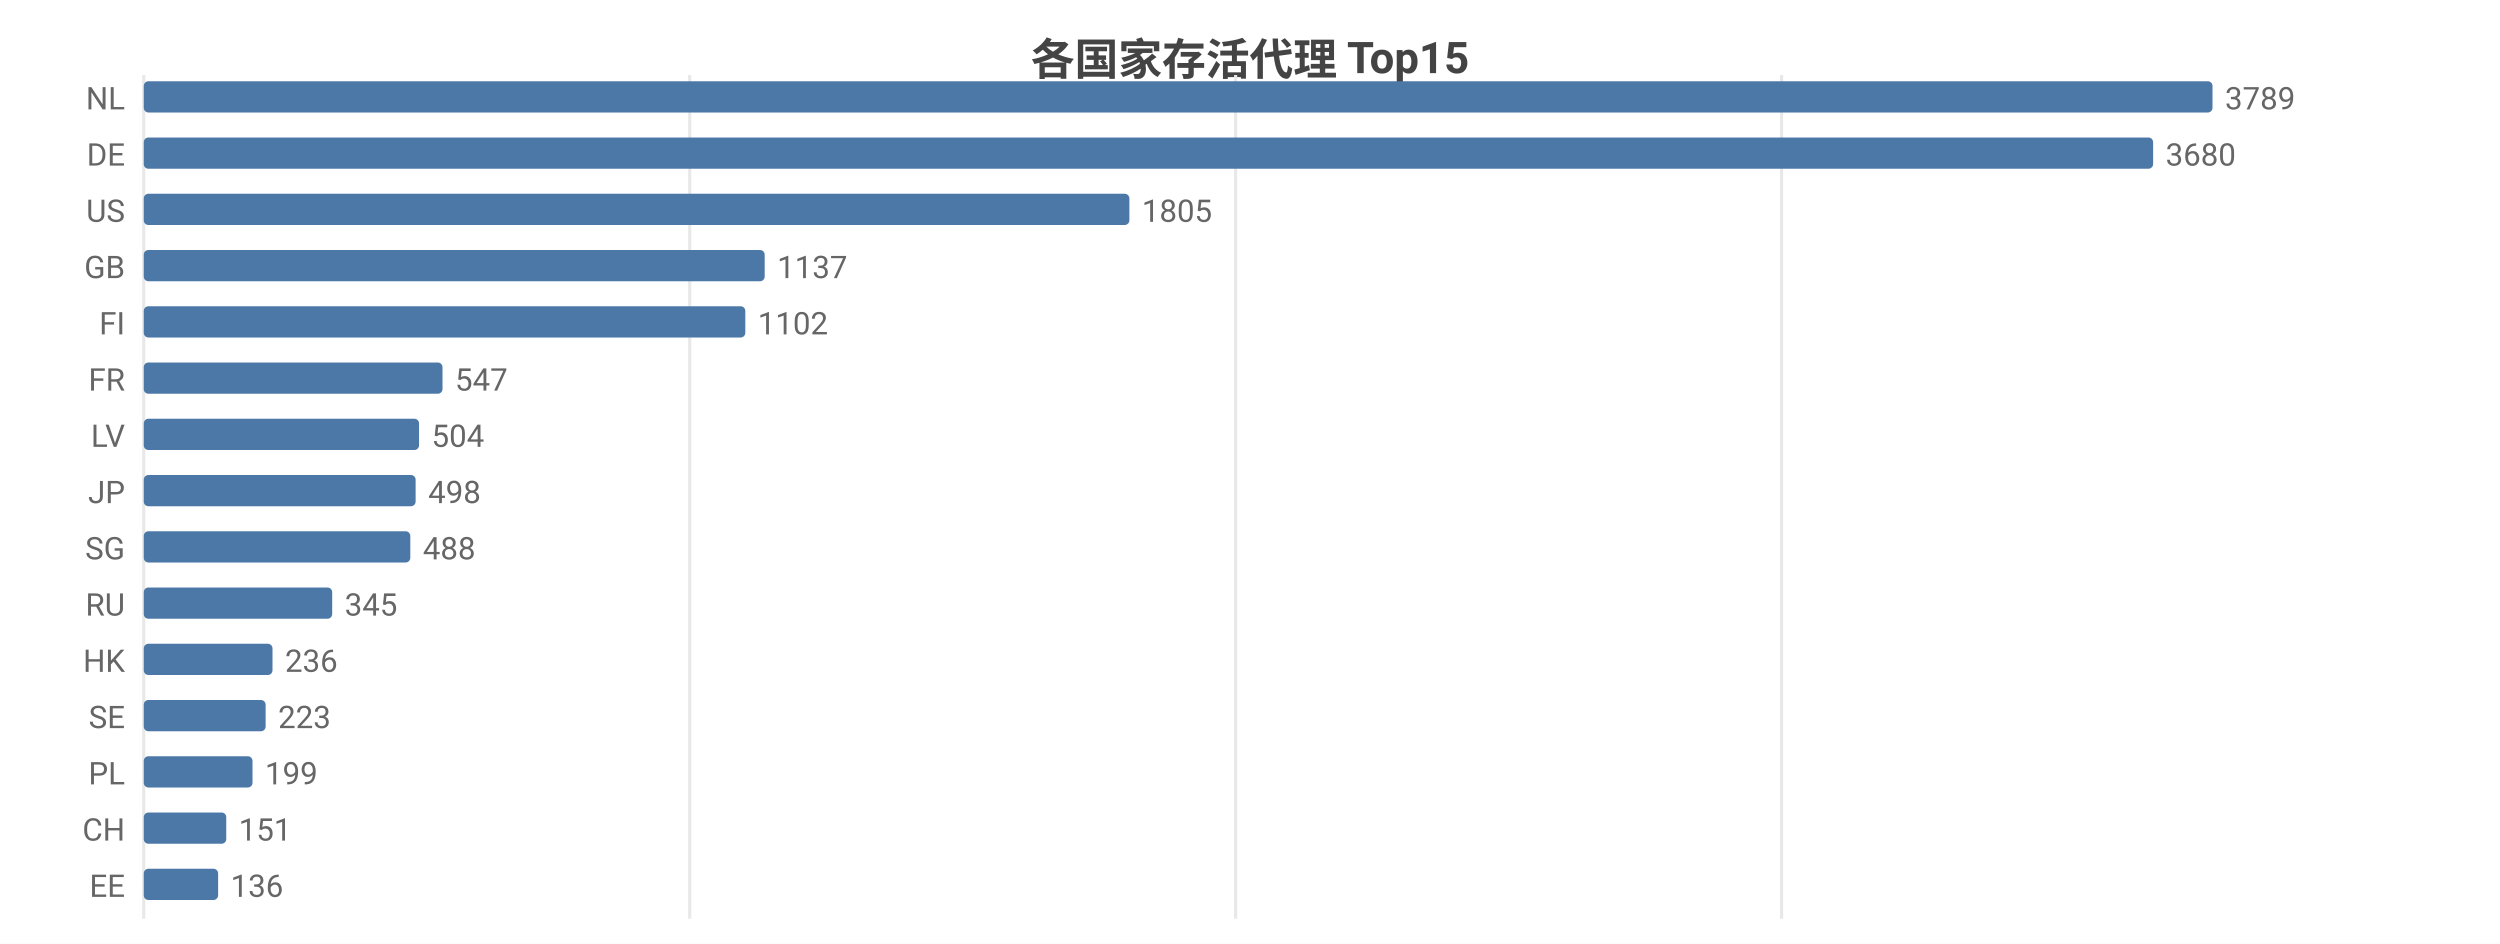
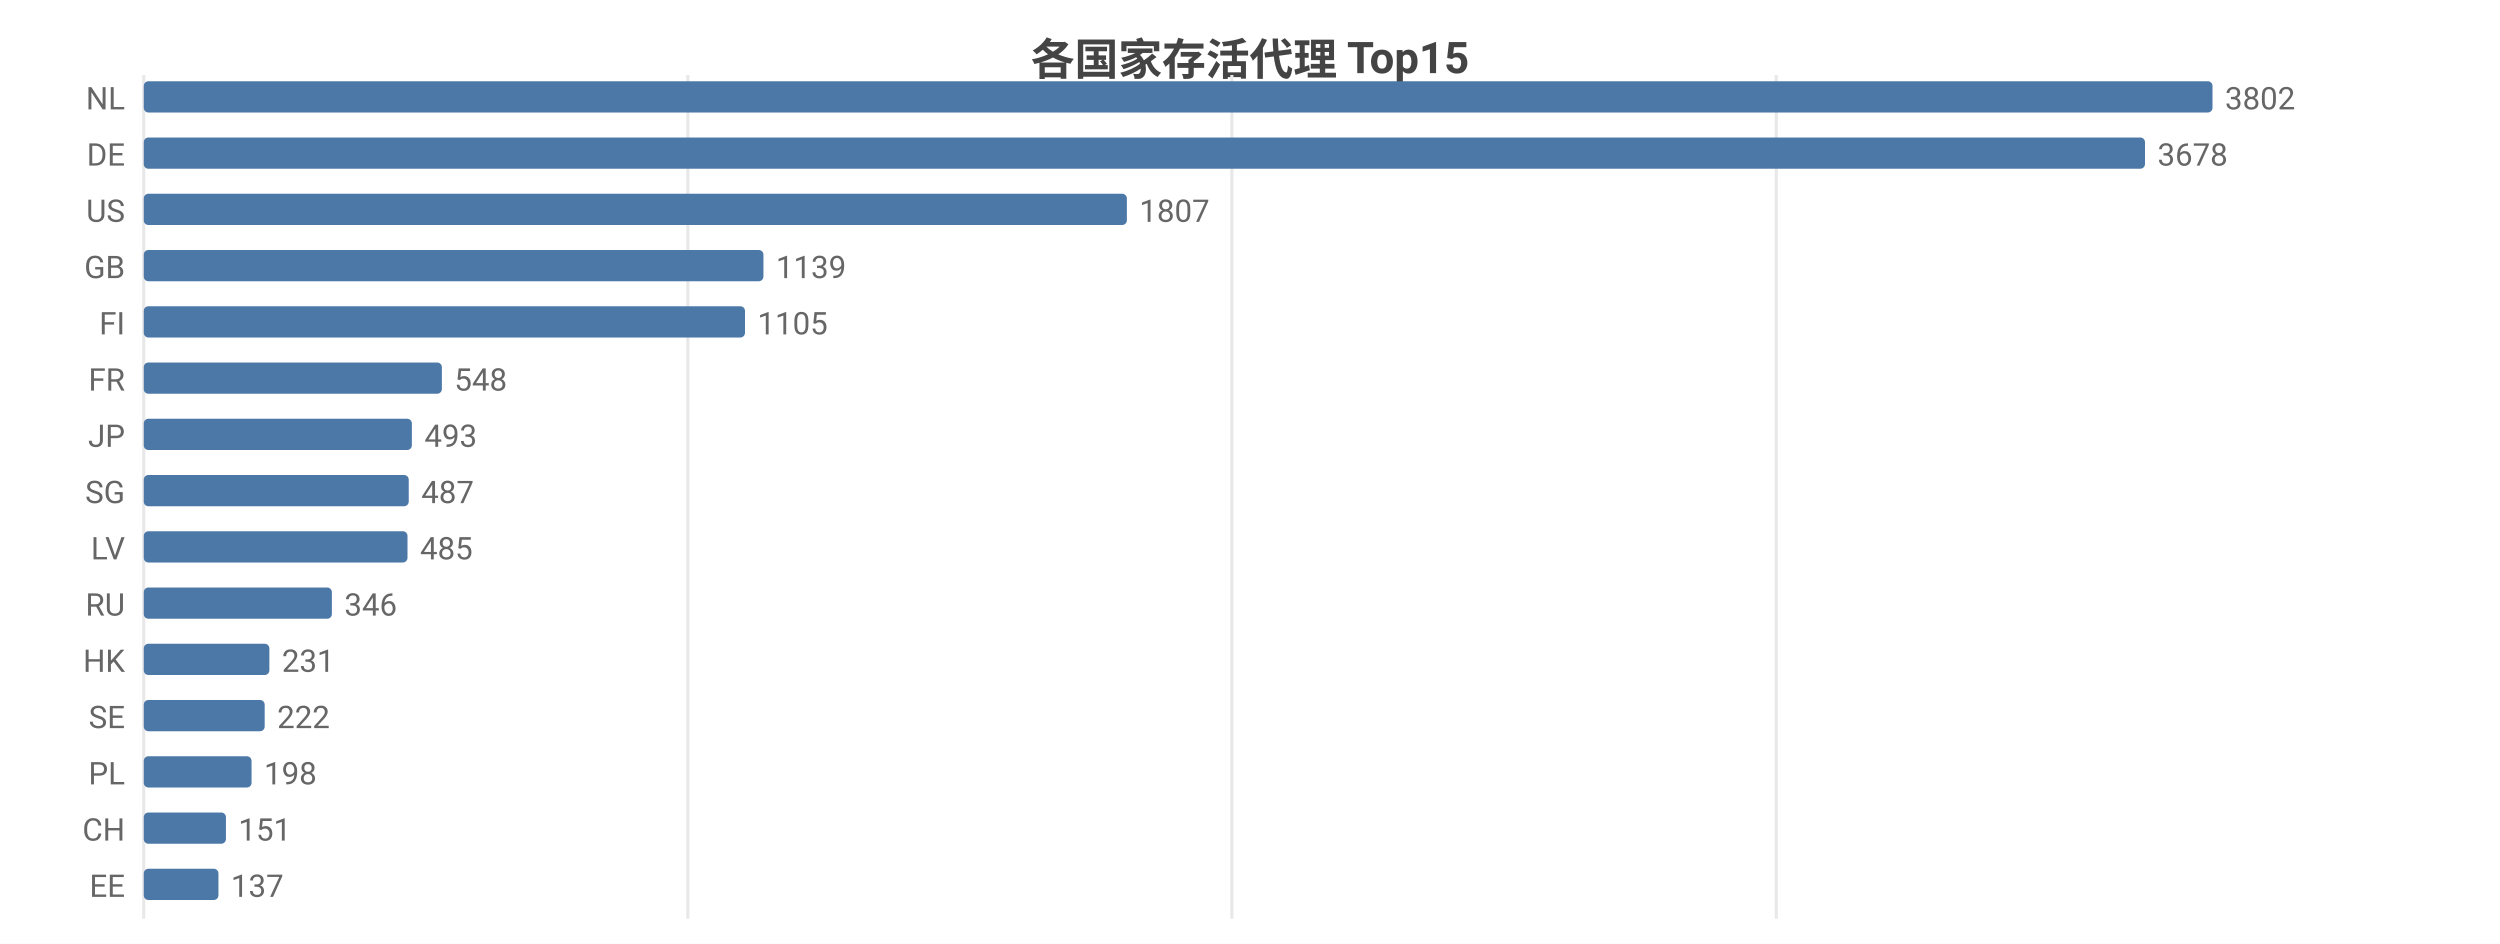
<svg xmlns="http://www.w3.org/2000/svg" width="800" height="302" viewBox="0 0 800 302">
  <rect width="800" height="302" fill="#ffffff" />
  <style>text{font-family:system-ui,-apple-system,'Segoe UI',Roboto,'PingFang SC','Microsoft YaHei','Noto Sans CJK SC',sans-serif}.g{stroke:#e8e8e8;stroke-width:1}.a{stroke:#999;stroke-width:1}.t{font-size:10px;fill:#666}.m{font-size:10px;text-anchor:middle;fill:#666}.e{font-size:10px;text-anchor:end;fill:#666}.l{font-size:11px;fill:#333}.tt{font-size:14px;font-weight:600;text-anchor:middle;fill:#444}.em{font-size:13px;text-anchor:middle;fill:#999}</style>
  <text class="tt" x="400.0" y="24">各国家存活代理 Top15</text>
  <line class="g" x1="46" y1="24" x2="46" y2="294" />
-   <line class="g" x1="220.7" y1="24" x2="220.7" y2="294" />
-   <line class="g" x1="395.4" y1="24" x2="395.4" y2="294" />
-   <line class="g" x1="570.1" y1="24" x2="570.1" y2="294" />
+   <line class="g" x1="220.1" y1="24" x2="220.1" y2="294" />
+   <line class="g" x1="394.2" y1="24" x2="394.2" y2="294" />
+   <line class="g" x1="568.4" y1="24" x2="568.4" y2="294" />
  <text class="e" x="40" y="35">NL</text>
  <rect x="46" y="26" width="662" height="10" fill="#4c78a8" rx="1.5" />
-   <text class="t" x="712" y="35">3789</text>
+   <text class="t" x="712" y="35">3802</text>
  <text class="e" x="40" y="53">DE</text>
-   <rect x="46" y="44" width="643.0" height="10" fill="#4c78a8" rx="1.5" />
-   <text class="t" x="693.0" y="53">3680</text>
+   <rect x="46" y="44" width="640.4" height="10" fill="#4c78a8" rx="1.5" />
+   <text class="t" x="690.4" y="53">3678</text>
  <text class="e" x="40" y="71">US</text>
-   <rect x="46" y="62" width="315.4" height="10" fill="#4c78a8" rx="1.5" />
-   <text class="t" x="365.4" y="71">1805</text>
+   <rect x="46" y="62" width="314.6" height="10" fill="#4c78a8" rx="1.5" />
+   <text class="t" x="364.6" y="71">1807</text>
  <text class="e" x="40" y="89">GB</text>
-   <rect x="46" y="80" width="198.7" height="10" fill="#4c78a8" rx="1.5" />
-   <text class="t" x="248.7" y="89">1137</text>
+   <rect x="46" y="80" width="198.3" height="10" fill="#4c78a8" rx="1.5" />
+   <text class="t" x="248.3" y="89">1139</text>
  <text class="e" x="40" y="107">FI</text>
-   <rect x="46" y="98" width="192.5" height="10" fill="#4c78a8" rx="1.5" />
-   <text class="t" x="242.5" y="107">1102</text>
+   <rect x="46" y="98" width="192.4" height="10" fill="#4c78a8" rx="1.5" />
+   <text class="t" x="242.4" y="107">1105</text>
  <text class="e" x="40" y="125">FR</text>
-   <rect x="46" y="116" width="95.6" height="10" fill="#4c78a8" rx="1.5" />
-   <text class="t" x="145.6" y="125">547</text>
-   <text class="e" x="40" y="143">LV</text>
-   <rect x="46" y="134" width="88.1" height="10" fill="#4c78a8" rx="1.5" />
-   <text class="t" x="138.1" y="143">504</text>
-   <text class="e" x="40" y="161">JP</text>
-   <rect x="46" y="152" width="87.0" height="10" fill="#4c78a8" rx="1.5" />
-   <text class="t" x="137.0" y="161">498</text>
-   <text class="e" x="40" y="179">SG</text>
-   <rect x="46" y="170" width="85.3" height="10" fill="#4c78a8" rx="1.5" />
-   <text class="t" x="135.3" y="179">488</text>
+   <rect x="46" y="116" width="95.4" height="10" fill="#4c78a8" rx="1.5" />
+   <text class="t" x="145.4" y="125">548</text>
+   <text class="e" x="40" y="143">JP</text>
+   <rect x="46" y="134" width="85.8" height="10" fill="#4c78a8" rx="1.5" />
+   <text class="t" x="135.8" y="143">493</text>
+   <text class="e" x="40" y="161">SG</text>
+   <rect x="46" y="152" width="84.8" height="10" fill="#4c78a8" rx="1.5" />
+   <text class="t" x="134.8" y="161">487</text>
+   <text class="e" x="40" y="179">LV</text>
+   <rect x="46" y="170" width="84.4" height="10" fill="#4c78a8" rx="1.5" />
+   <text class="t" x="134.4" y="179">485</text>
  <text class="e" x="40" y="197">RU</text>
-   <rect x="46" y="188" width="60.3" height="10" fill="#4c78a8" rx="1.5" />
-   <text class="t" x="110.3" y="197">345</text>
+   <rect x="46" y="188" width="60.2" height="10" fill="#4c78a8" rx="1.5" />
+   <text class="t" x="110.2" y="197">346</text>
  <text class="e" x="40" y="215">HK</text>
-   <rect x="46" y="206" width="41.2" height="10" fill="#4c78a8" rx="1.5" />
-   <text class="t" x="91.2" y="215">236</text>
+   <rect x="46" y="206" width="40.2" height="10" fill="#4c78a8" rx="1.5" />
+   <text class="t" x="90.2" y="215">231</text>
  <text class="e" x="40" y="233">SE</text>
-   <rect x="46" y="224" width="39.0" height="10" fill="#4c78a8" rx="1.5" />
-   <text class="t" x="89.0" y="233">223</text>
+   <rect x="46" y="224" width="38.7" height="10" fill="#4c78a8" rx="1.5" />
+   <text class="t" x="88.7" y="233">222</text>
  <text class="e" x="40" y="251">PL</text>
-   <rect x="46" y="242" width="34.8" height="10" fill="#4c78a8" rx="1.5" />
-   <text class="t" x="84.8" y="251">199</text>
+   <rect x="46" y="242" width="34.5" height="10" fill="#4c78a8" rx="1.5" />
+   <text class="t" x="84.5" y="251">198</text>
  <text class="e" x="40" y="269">CH</text>
-   <rect x="46" y="260" width="26.4" height="10" fill="#4c78a8" rx="1.5" />
-   <text class="t" x="76.4" y="269">151</text>
+   <rect x="46" y="260" width="26.3" height="10" fill="#4c78a8" rx="1.5" />
+   <text class="t" x="76.3" y="269">151</text>
  <text class="e" x="40" y="287">EE</text>
-   <rect x="46" y="278" width="23.8" height="10" fill="#4c78a8" rx="1.5" />
-   <text class="t" x="73.8" y="287">136</text>
+   <rect x="46" y="278" width="23.9" height="10" fill="#4c78a8" rx="1.5" />
+   <text class="t" x="73.9" y="287">137</text>
</svg>
